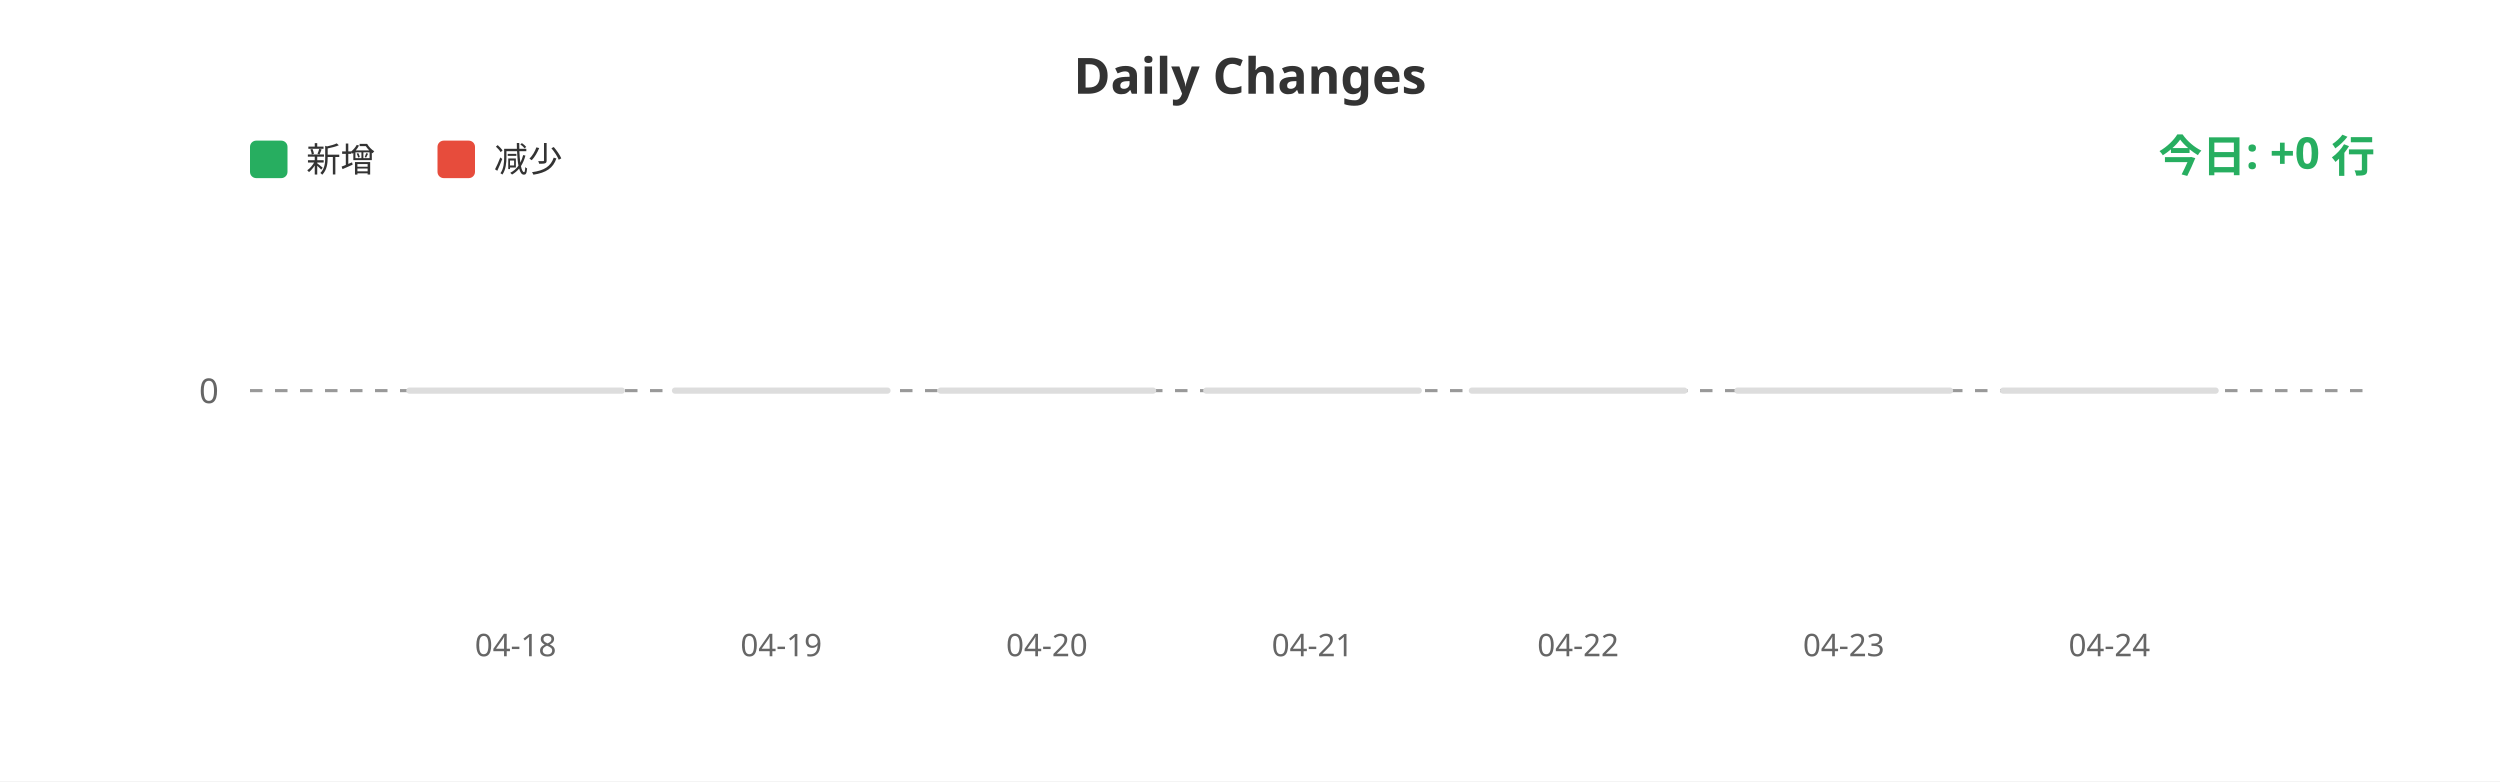
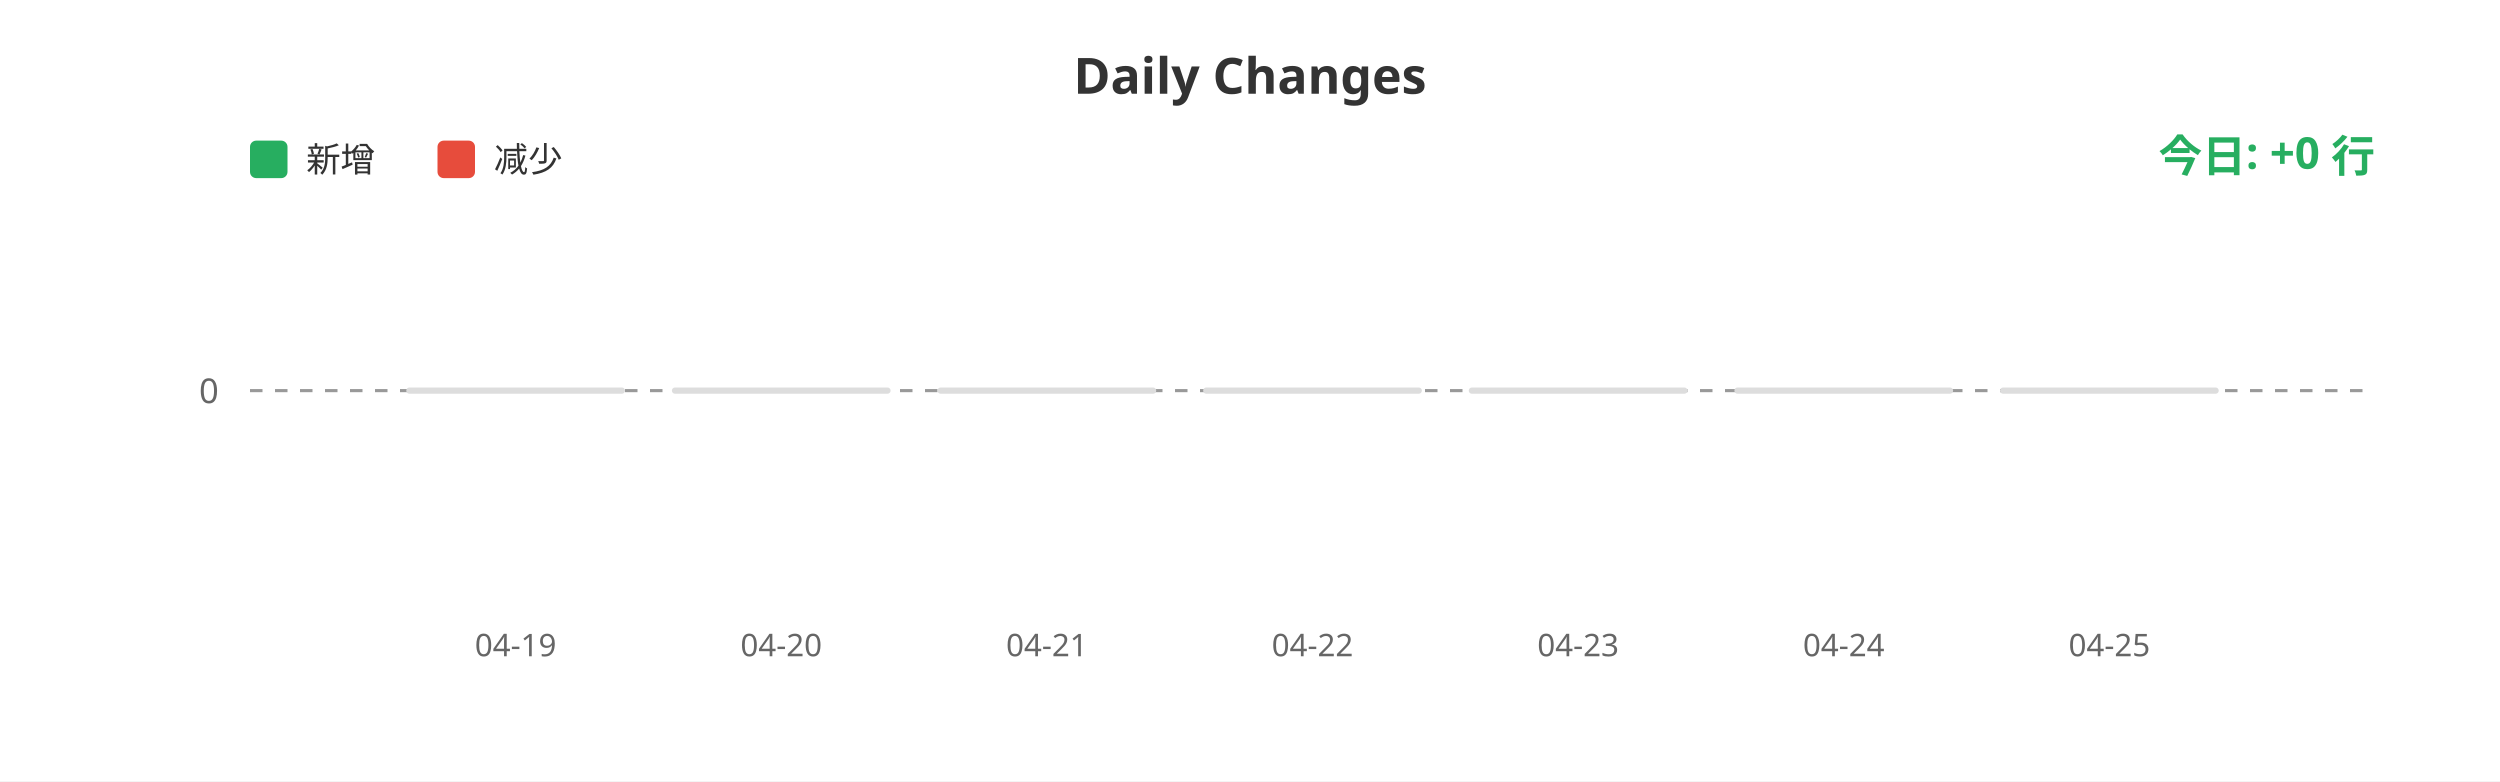
<svg xmlns="http://www.w3.org/2000/svg" width="800" height="250">
  <rect width="100%" height="100%" fill="#ffffff" />
  <text x="400" y="30" fill="#333" font-size="16" font-weight="bold" text-anchor="middle" font-family="sans-serif">Daily Changes</text>
  <rect x="80" y="45" width="12" height="12" fill="#27ae60" rx="2" />
  <text x="98" y="55" fill="#333" font-size="11" font-family="sans-serif">新增</text>
  <rect x="140" y="45" width="12" height="12" fill="#e74c3c" rx="2" />
  <text x="158" y="55" fill="#333" font-size="11" font-family="sans-serif">减少</text>
  <line x1="80" y1="125" x2="760" y2="125" stroke="#999" stroke-width="1" stroke-dasharray="4" />
  <text x="70" y="129" fill="#666" font-size="11" text-anchor="end" font-family="sans-serif">0</text>
  <rect x="130.0" y="124" width="70" height="2" fill="#ddd" rx="1" />
  <rect x="215.0" y="124" width="70" height="2" fill="#ddd" rx="1" />
  <rect x="300.0" y="124" width="70" height="2" fill="#ddd" rx="1" />
  <rect x="385.0" y="124" width="70" height="2" fill="#ddd" rx="1" />
  <rect x="470.0" y="124" width="70" height="2" fill="#ddd" rx="1" />
  <rect x="555.0" y="124" width="70" height="2" fill="#ddd" rx="1" />
  <rect x="640.0" y="124" width="70" height="2" fill="#ddd" rx="1" />
-   <text x="165.0" y="210" fill="#666" font-size="10" text-anchor="middle" font-family="sans-serif">04-18</text>
-   <text x="250.0" y="210" fill="#666" font-size="10" text-anchor="middle" font-family="sans-serif">04-19</text>
-   <text x="335.0" y="210" fill="#666" font-size="10" text-anchor="middle" font-family="sans-serif">04-20</text>
-   <text x="420.0" y="210" fill="#666" font-size="10" text-anchor="middle" font-family="sans-serif">04-21</text>
-   <text x="505.0" y="210" fill="#666" font-size="10" text-anchor="middle" font-family="sans-serif">04-22</text>
-   <text x="590.0" y="210" fill="#666" font-size="10" text-anchor="middle" font-family="sans-serif">04-23</text>
-   <text x="675.0" y="210" fill="#666" font-size="10" text-anchor="middle" font-family="sans-serif">04-24</text>
+   <text x="165.0" y="210" fill="#666" font-size="10" text-anchor="middle" font-family="sans-serif">04-19</text>
+   <text x="250.0" y="210" fill="#666" font-size="10" text-anchor="middle" font-family="sans-serif">04-20</text>
+   <text x="335.0" y="210" fill="#666" font-size="10" text-anchor="middle" font-family="sans-serif">04-21</text>
+   <text x="420.0" y="210" fill="#666" font-size="10" text-anchor="middle" font-family="sans-serif">04-22</text>
+   <text x="505.0" y="210" fill="#666" font-size="10" text-anchor="middle" font-family="sans-serif">04-23</text>
+   <text x="590.0" y="210" fill="#666" font-size="10" text-anchor="middle" font-family="sans-serif">04-24</text>
+   <text x="675.0" y="210" fill="#666" font-size="10" text-anchor="middle" font-family="sans-serif">04-25</text>
  <text x="760" y="55" fill="#27ae60" font-size="14" font-weight="bold" text-anchor="end" font-family="sans-serif">今日: +0 行</text>
</svg>
